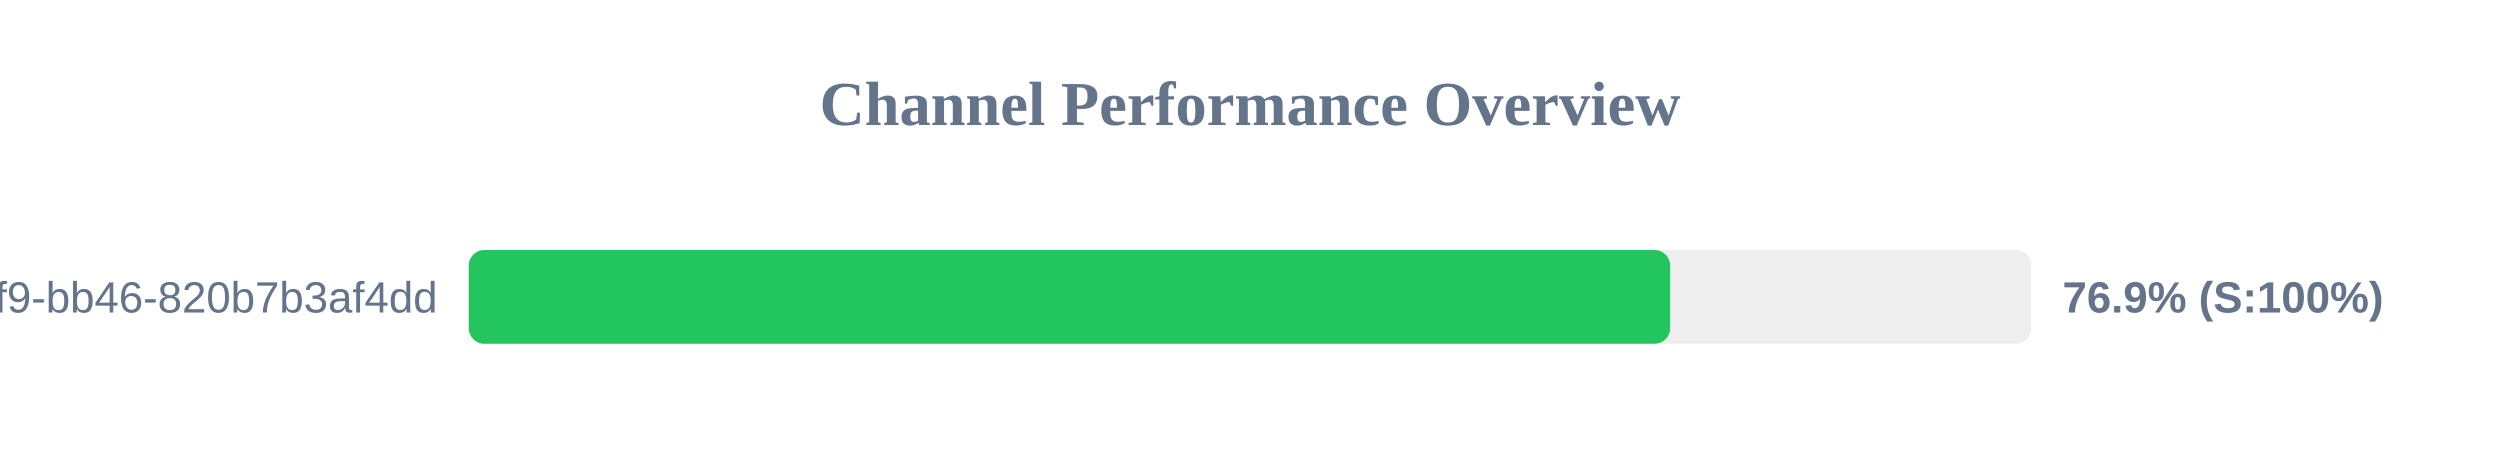
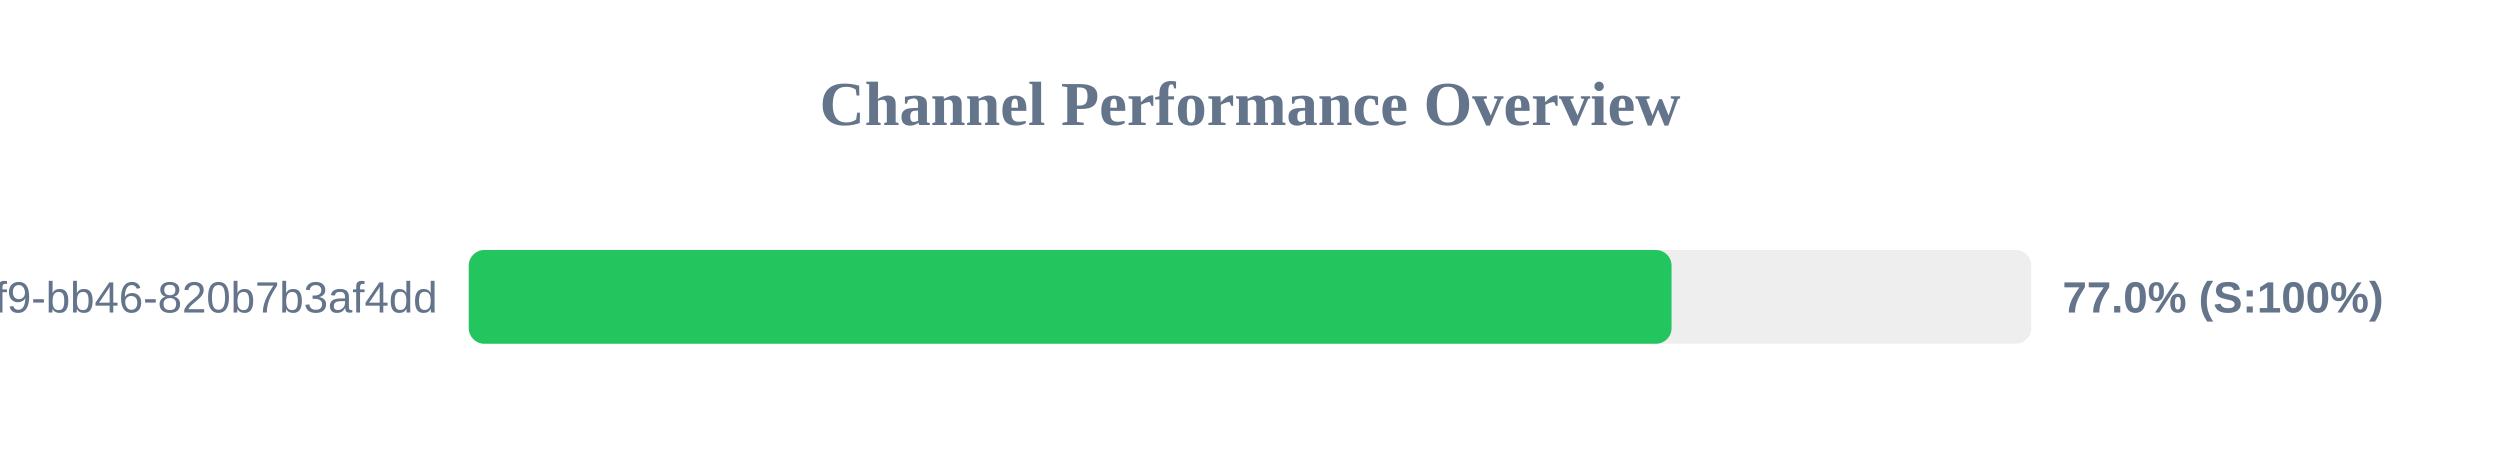
<svg xmlns="http://www.w3.org/2000/svg" width="800" height="150" version="1.1">
  <style>
        .row { font: 14px Arial; fill: #64748b; }
        .score { font: bold 14px Arial; fill: #64748b; }
    </style>
  <text x="400" y="40" text-anchor="middle" font-size="20px" font-weight="bold" fill="#64748b">Channel Performance Overview</text>
  <rect x="150" y="80" width="500" height="30" fill="#eee" rx="5" />
-   <rect x="150" y="80" width="384.45" height="30" fill="#22c55e" rx="5" />
+   <rect x="150" y="80" width="384.9" height="30" fill="#22c55e" rx="5" />
  <text x="140" y="100" text-anchor="end" class="row">?uuid=80b2ac81-ba69-41f9-bb46-820b7b3af4dd</text>
-   <text x="660" y="100" text-anchor="start" class="score">76.9% (S:100%)</text>
+   <text x="660" y="100" text-anchor="start" class="score">77.0% (S:100%)</text>
</svg>
